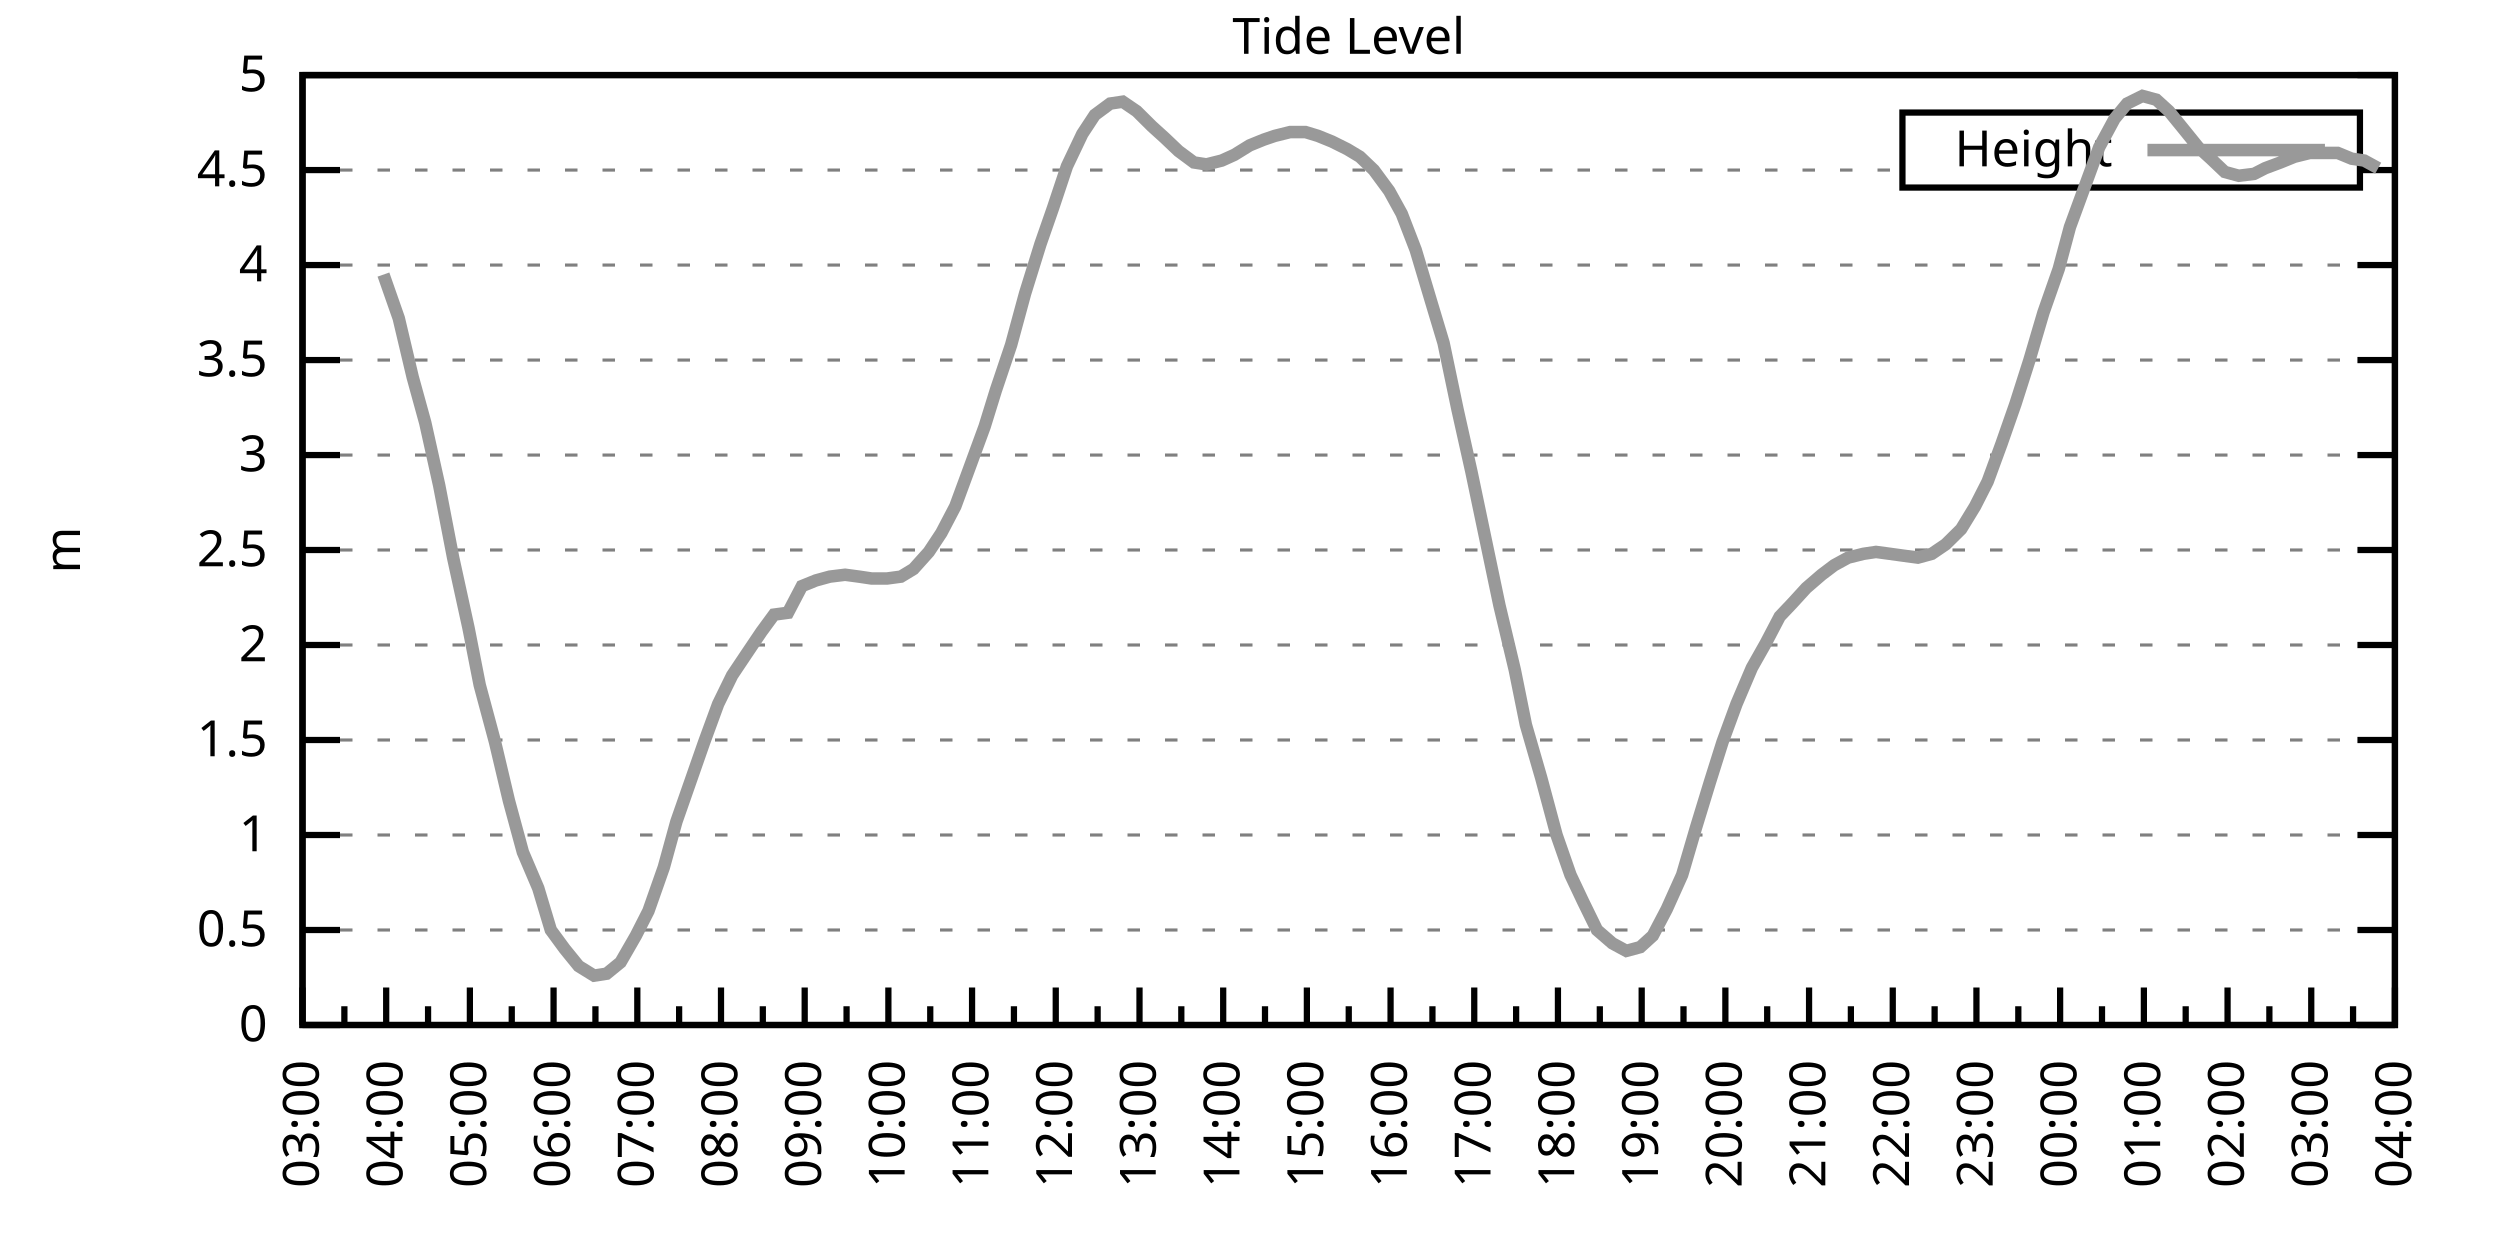
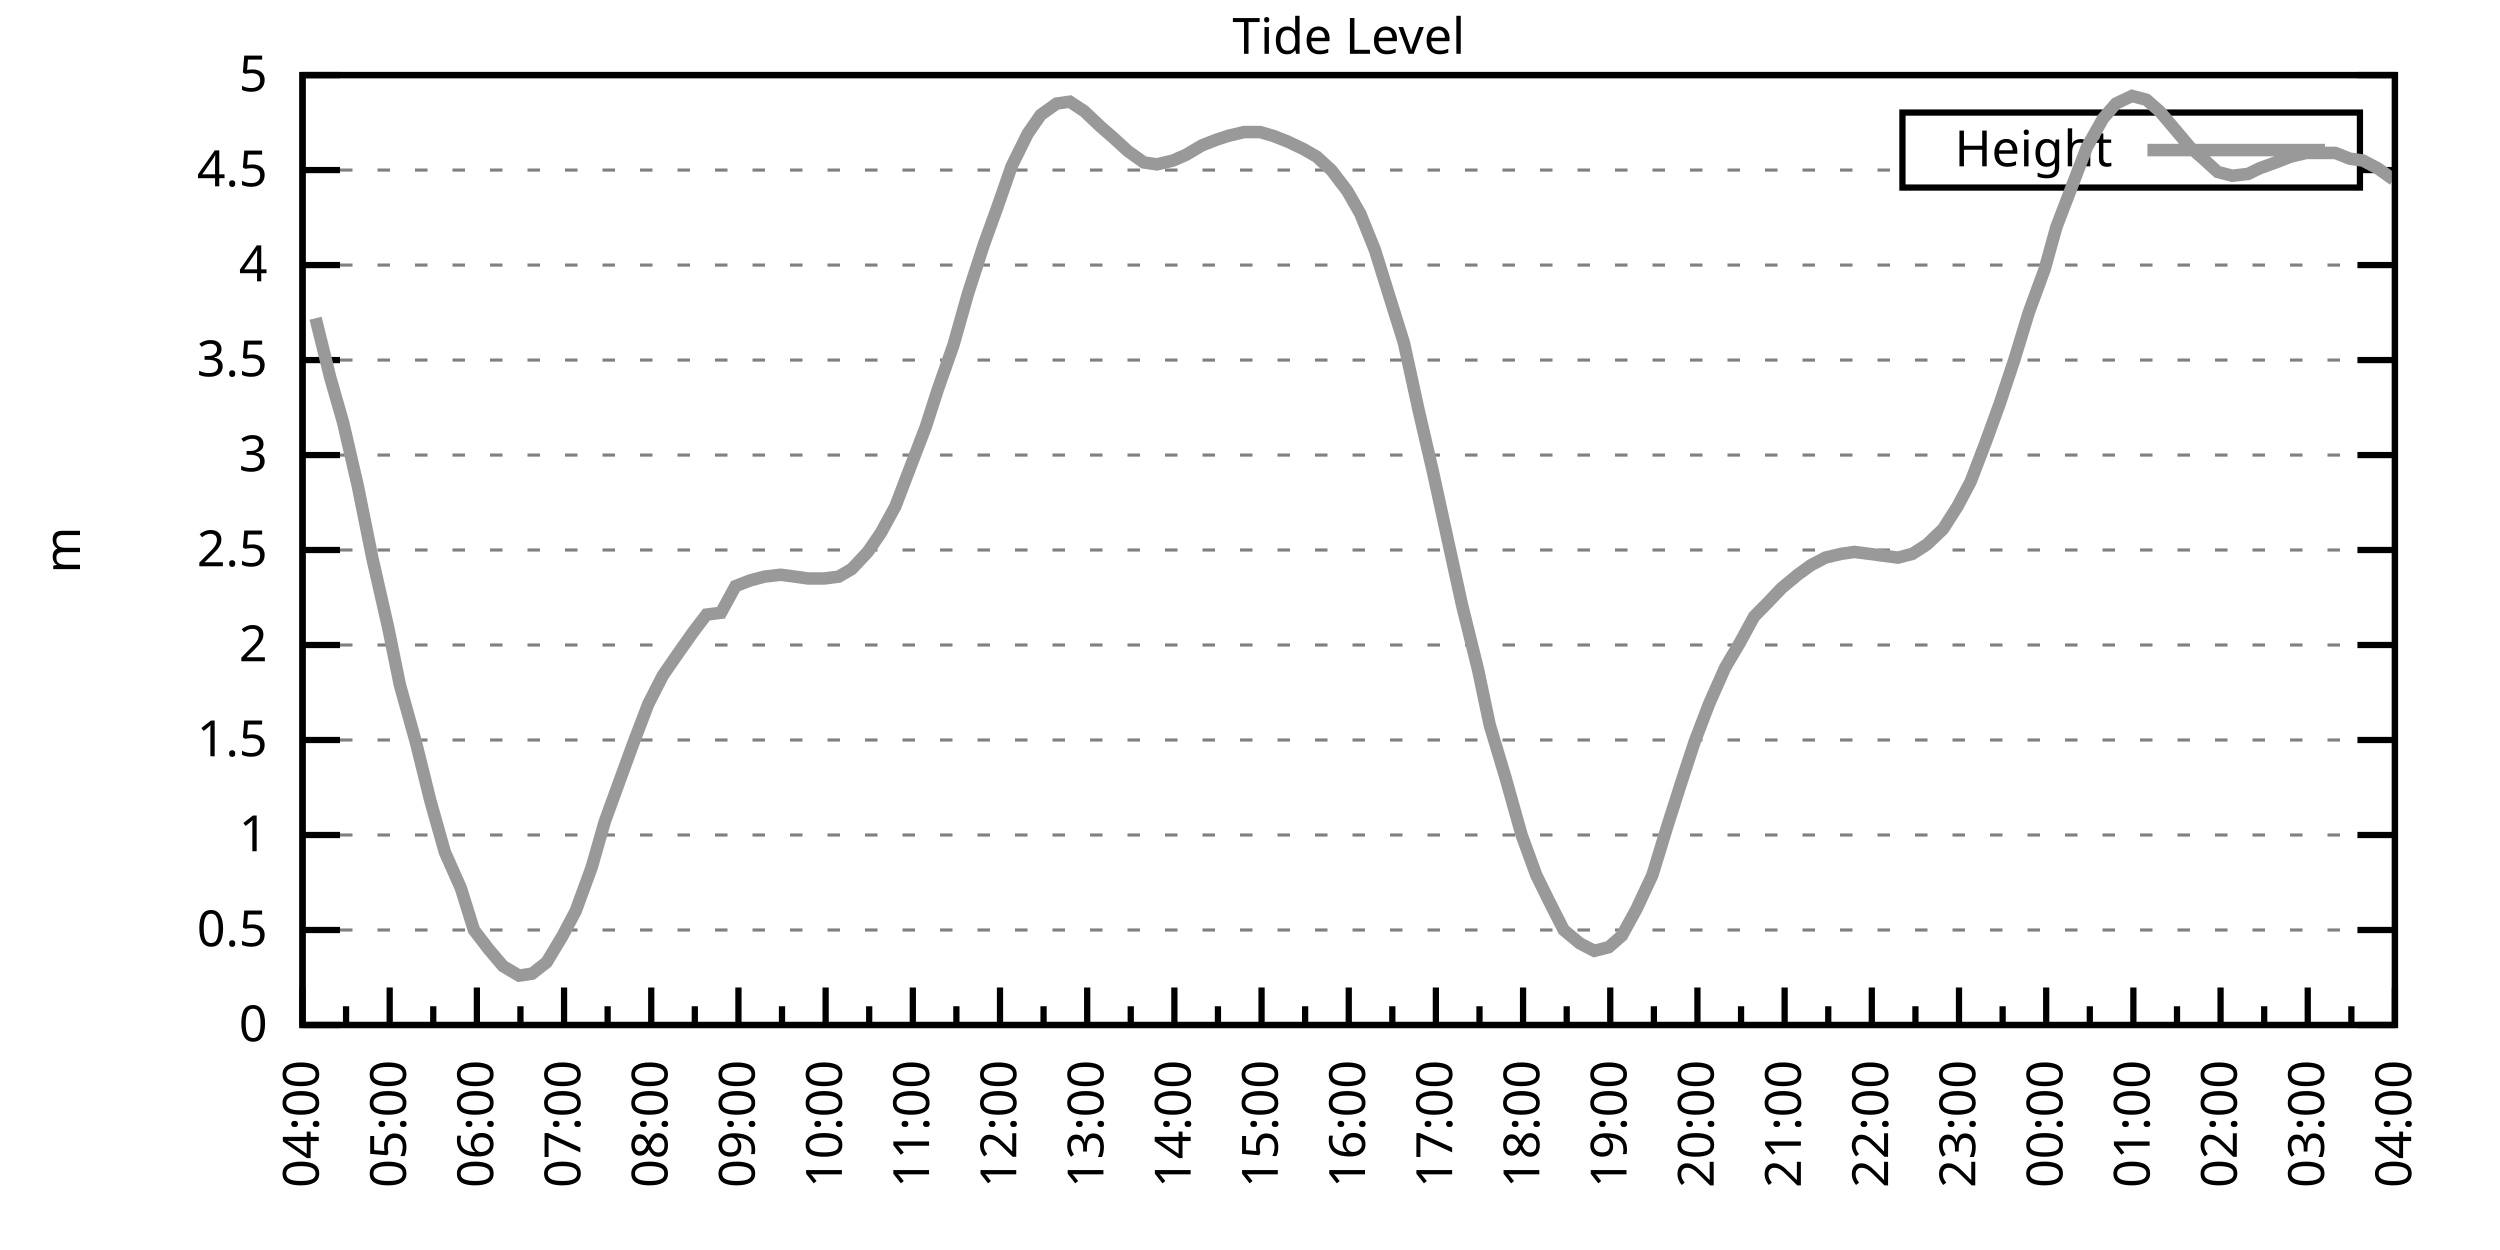
<svg xmlns="http://www.w3.org/2000/svg" xmlns:xlink="http://www.w3.org/1999/xlink" width="400" height="200" viewBox="0 0 400 200">
  <g id="gnuplot_canvas">
    <rect x="0" y="0" width="400" height="200" fill="none" />
    <defs>
      <circle id="gpDot" r="0.5" stroke-width="0.5" stroke="currentColor" />
      <path id="gpPt0" stroke-width="0.333" stroke="currentColor" d="M-1,0 h2 M0,-1 v2" />
      <path id="gpPt1" stroke-width="0.333" stroke="currentColor" d="M-1,-1 L1,1 M1,-1 L-1,1" />
      <path id="gpPt2" stroke-width="0.333" stroke="currentColor" d="M-1,0 L1,0 M0,-1 L0,1 M-1,-1 L1,1 M-1,1 L1,-1" />
      <rect id="gpPt3" stroke-width="0.333" stroke="currentColor" x="-1" y="-1" width="2" height="2" />
      <rect id="gpPt4" stroke-width="0.333" stroke="currentColor" fill="currentColor" x="-1" y="-1" width="2" height="2" />
      <circle id="gpPt5" stroke-width="0.333" stroke="currentColor" cx="0" cy="0" r="1" />
      <use xlink:href="#gpPt5" id="gpPt6" fill="currentColor" stroke="none" />
      <path id="gpPt7" stroke-width="0.333" stroke="currentColor" d="M0,-1.33 L-1.33,0.67 L1.33,0.67 z" />
      <use xlink:href="#gpPt7" id="gpPt8" fill="currentColor" stroke="none" />
      <use xlink:href="#gpPt7" id="gpPt9" stroke="currentColor" transform="rotate(180)" />
      <use xlink:href="#gpPt9" id="gpPt10" fill="currentColor" stroke="none" />
      <use xlink:href="#gpPt3" id="gpPt11" stroke="currentColor" transform="rotate(45)" />
      <use xlink:href="#gpPt11" id="gpPt12" fill="currentColor" stroke="none" />
      <path id="gpPt13" stroke-width="0.333" stroke="currentColor" d="M0,1.330 L1.265,0.411 L0.782,-1.067 L-0.782,-1.076 L-1.265,0.411 z" />
      <use xlink:href="#gpPt13" id="gpPt14" fill="currentColor" stroke="none" />
      <filter id="textbox" filterUnits="objectBoundingBox" x="0" y="0" height="1" width="1">
        <feFlood flood-color="white" flood-opacity="1" result="bgnd" />
        <feComposite in="SourceGraphic" in2="bgnd" operator="atop" />
      </filter>
      <filter id="greybox" filterUnits="objectBoundingBox" x="0" y="0" height="1" width="1">
        <feFlood flood-color="lightgrey" flood-opacity="1" result="grey" />
        <feComposite in="SourceGraphic" in2="grey" operator="atop" />
      </filter>
    </defs>
    <g fill="none" color="white" stroke="currentColor" stroke-width="1.00" stroke-linecap="butt" stroke-linejoin="miter">
</g>
    <g fill="none" color="black" stroke="currentColor" stroke-width="1.00" stroke-linecap="butt" stroke-linejoin="miter">
      <g stroke="none" shape-rendering="crispEdges">
        <polygon fill="rgb(255, 255, 255)" points="48.40,164.00 383.18,164.00 383.18,12.02 48.40,12.02 " />
      </g>
    </g>
    <g fill="none" color="black" stroke="currentColor" stroke-width="1.00" stroke-linecap="butt" stroke-linejoin="miter">
</g>
    <g fill="none" color="black" stroke="black" stroke-width="0.50" stroke-linecap="butt" stroke-linejoin="miter">
</g>
    <g fill="none" color="gray" stroke="currentColor" stroke-width="0.50" stroke-linecap="butt" stroke-linejoin="miter">
      <path stroke="gray" stroke-dasharray="2,4" class="gridline" d="M48.40,164.00 L383.19,164.00  " />
    </g>
    <g fill="none" color="gray" stroke="gray" stroke-width="1.00" stroke-linecap="butt" stroke-linejoin="miter">
</g>
    <g fill="none" color="black" stroke="currentColor" stroke-width="1.00" stroke-linecap="butt" stroke-linejoin="miter">
      <path stroke="black" d="M48.40,164.00 L54.40,164.00 M383.19,164.00 L377.19,164.00  " />
      <g transform="translate(42.80,166.60)" stroke="none" fill="black" font-family="Sans" font-size="8.00" text-anchor="end">
        <text>
          <tspan font-family="Sans"> 0</tspan>
        </text>
      </g>
    </g>
    <g fill="none" color="black" stroke="currentColor" stroke-width="1.00" stroke-linecap="butt" stroke-linejoin="miter">
</g>
    <g fill="none" color="black" stroke="black" stroke-width="0.50" stroke-linecap="butt" stroke-linejoin="miter">
</g>
    <g fill="none" color="gray" stroke="currentColor" stroke-width="0.50" stroke-linecap="butt" stroke-linejoin="miter">
      <path stroke="gray" stroke-dasharray="2,4" class="gridline" d="M48.40,148.80 L383.19,148.80  " />
    </g>
    <g fill="none" color="gray" stroke="gray" stroke-width="1.00" stroke-linecap="butt" stroke-linejoin="miter">
</g>
    <g fill="none" color="black" stroke="currentColor" stroke-width="1.00" stroke-linecap="butt" stroke-linejoin="miter">
      <path stroke="black" d="M48.40,148.80 L54.40,148.80 M383.19,148.80 L377.19,148.80  " />
      <g transform="translate(42.80,151.40)" stroke="none" fill="black" font-family="Sans" font-size="8.00" text-anchor="end">
        <text>
          <tspan font-family="Sans"> 0.5</tspan>
        </text>
      </g>
    </g>
    <g fill="none" color="black" stroke="currentColor" stroke-width="1.00" stroke-linecap="butt" stroke-linejoin="miter">
</g>
    <g fill="none" color="black" stroke="black" stroke-width="0.50" stroke-linecap="butt" stroke-linejoin="miter">
</g>
    <g fill="none" color="gray" stroke="currentColor" stroke-width="0.50" stroke-linecap="butt" stroke-linejoin="miter">
      <path stroke="gray" stroke-dasharray="2,4" class="gridline" d="M48.40,133.60 L383.19,133.60  " />
    </g>
    <g fill="none" color="gray" stroke="gray" stroke-width="1.00" stroke-linecap="butt" stroke-linejoin="miter">
</g>
    <g fill="none" color="black" stroke="currentColor" stroke-width="1.00" stroke-linecap="butt" stroke-linejoin="miter">
      <path stroke="black" d="M48.40,133.60 L54.40,133.60 M383.19,133.60 L377.19,133.60  " />
      <g transform="translate(42.80,136.20)" stroke="none" fill="black" font-family="Sans" font-size="8.00" text-anchor="end">
        <text>
          <tspan font-family="Sans"> 1</tspan>
        </text>
      </g>
    </g>
    <g fill="none" color="black" stroke="currentColor" stroke-width="1.00" stroke-linecap="butt" stroke-linejoin="miter">
</g>
    <g fill="none" color="black" stroke="black" stroke-width="0.50" stroke-linecap="butt" stroke-linejoin="miter">
</g>
    <g fill="none" color="gray" stroke="currentColor" stroke-width="0.50" stroke-linecap="butt" stroke-linejoin="miter">
      <path stroke="gray" stroke-dasharray="2,4" class="gridline" d="M48.40,118.40 L383.19,118.40  " />
    </g>
    <g fill="none" color="gray" stroke="gray" stroke-width="1.00" stroke-linecap="butt" stroke-linejoin="miter">
</g>
    <g fill="none" color="black" stroke="currentColor" stroke-width="1.00" stroke-linecap="butt" stroke-linejoin="miter">
      <path stroke="black" d="M48.40,118.40 L54.40,118.40 M383.19,118.40 L377.19,118.40  " />
      <g transform="translate(42.80,121.00)" stroke="none" fill="black" font-family="Sans" font-size="8.00" text-anchor="end">
        <text>
          <tspan font-family="Sans"> 1.5</tspan>
        </text>
      </g>
    </g>
    <g fill="none" color="black" stroke="currentColor" stroke-width="1.00" stroke-linecap="butt" stroke-linejoin="miter">
</g>
    <g fill="none" color="black" stroke="black" stroke-width="0.50" stroke-linecap="butt" stroke-linejoin="miter">
</g>
    <g fill="none" color="gray" stroke="currentColor" stroke-width="0.50" stroke-linecap="butt" stroke-linejoin="miter">
      <path stroke="gray" stroke-dasharray="2,4" class="gridline" d="M48.40,103.20 L383.19,103.20  " />
    </g>
    <g fill="none" color="gray" stroke="gray" stroke-width="1.00" stroke-linecap="butt" stroke-linejoin="miter">
</g>
    <g fill="none" color="black" stroke="currentColor" stroke-width="1.00" stroke-linecap="butt" stroke-linejoin="miter">
      <path stroke="black" d="M48.40,103.20 L54.40,103.20 M383.19,103.20 L377.19,103.20  " />
      <g transform="translate(42.80,105.80)" stroke="none" fill="black" font-family="Sans" font-size="8.00" text-anchor="end">
        <text>
          <tspan font-family="Sans"> 2</tspan>
        </text>
      </g>
    </g>
    <g fill="none" color="black" stroke="currentColor" stroke-width="1.00" stroke-linecap="butt" stroke-linejoin="miter">
</g>
    <g fill="none" color="black" stroke="black" stroke-width="0.50" stroke-linecap="butt" stroke-linejoin="miter">
</g>
    <g fill="none" color="gray" stroke="currentColor" stroke-width="0.50" stroke-linecap="butt" stroke-linejoin="miter">
      <path stroke="gray" stroke-dasharray="2,4" class="gridline" d="M48.40,88.00 L383.19,88.00  " />
    </g>
    <g fill="none" color="gray" stroke="gray" stroke-width="1.00" stroke-linecap="butt" stroke-linejoin="miter">
</g>
    <g fill="none" color="black" stroke="currentColor" stroke-width="1.00" stroke-linecap="butt" stroke-linejoin="miter">
      <path stroke="black" d="M48.40,88.00 L54.40,88.00 M383.19,88.00 L377.19,88.00  " />
      <g transform="translate(42.80,90.60)" stroke="none" fill="black" font-family="Sans" font-size="8.00" text-anchor="end">
        <text>
          <tspan font-family="Sans"> 2.5</tspan>
        </text>
      </g>
    </g>
    <g fill="none" color="black" stroke="currentColor" stroke-width="1.00" stroke-linecap="butt" stroke-linejoin="miter">
</g>
    <g fill="none" color="black" stroke="black" stroke-width="0.50" stroke-linecap="butt" stroke-linejoin="miter">
</g>
    <g fill="none" color="gray" stroke="currentColor" stroke-width="0.50" stroke-linecap="butt" stroke-linejoin="miter">
      <path stroke="gray" stroke-dasharray="2,4" class="gridline" d="M48.40,72.81 L383.19,72.81  " />
    </g>
    <g fill="none" color="gray" stroke="gray" stroke-width="1.00" stroke-linecap="butt" stroke-linejoin="miter">
</g>
    <g fill="none" color="black" stroke="currentColor" stroke-width="1.00" stroke-linecap="butt" stroke-linejoin="miter">
      <path stroke="black" d="M48.40,72.81 L54.40,72.81 M383.19,72.81 L377.19,72.81  " />
      <g transform="translate(42.80,75.41)" stroke="none" fill="black" font-family="Sans" font-size="8.00" text-anchor="end">
        <text>
          <tspan font-family="Sans"> 3</tspan>
        </text>
      </g>
    </g>
    <g fill="none" color="black" stroke="currentColor" stroke-width="1.00" stroke-linecap="butt" stroke-linejoin="miter">
</g>
    <g fill="none" color="black" stroke="black" stroke-width="0.50" stroke-linecap="butt" stroke-linejoin="miter">
</g>
    <g fill="none" color="gray" stroke="currentColor" stroke-width="0.50" stroke-linecap="butt" stroke-linejoin="miter">
      <path stroke="gray" stroke-dasharray="2,4" class="gridline" d="M48.40,57.61 L383.19,57.61  " />
    </g>
    <g fill="none" color="gray" stroke="gray" stroke-width="1.00" stroke-linecap="butt" stroke-linejoin="miter">
</g>
    <g fill="none" color="black" stroke="currentColor" stroke-width="1.00" stroke-linecap="butt" stroke-linejoin="miter">
      <path stroke="black" d="M48.40,57.61 L54.40,57.61 M383.19,57.61 L377.19,57.61  " />
      <g transform="translate(42.80,60.21)" stroke="none" fill="black" font-family="Sans" font-size="8.00" text-anchor="end">
        <text>
          <tspan font-family="Sans"> 3.5</tspan>
        </text>
      </g>
    </g>
    <g fill="none" color="black" stroke="currentColor" stroke-width="1.00" stroke-linecap="butt" stroke-linejoin="miter">
</g>
    <g fill="none" color="black" stroke="black" stroke-width="0.50" stroke-linecap="butt" stroke-linejoin="miter">
</g>
    <g fill="none" color="gray" stroke="currentColor" stroke-width="0.50" stroke-linecap="butt" stroke-linejoin="miter">
      <path stroke="gray" stroke-dasharray="2,4" class="gridline" d="M48.40,42.41 L383.19,42.41  " />
    </g>
    <g fill="none" color="gray" stroke="gray" stroke-width="1.00" stroke-linecap="butt" stroke-linejoin="miter">
</g>
    <g fill="none" color="black" stroke="currentColor" stroke-width="1.00" stroke-linecap="butt" stroke-linejoin="miter">
      <path stroke="black" d="M48.40,42.41 L54.40,42.41 M383.19,42.41 L377.19,42.41  " />
      <g transform="translate(42.80,45.01)" stroke="none" fill="black" font-family="Sans" font-size="8.00" text-anchor="end">
        <text>
          <tspan font-family="Sans"> 4</tspan>
        </text>
      </g>
    </g>
    <g fill="none" color="black" stroke="currentColor" stroke-width="1.00" stroke-linecap="butt" stroke-linejoin="miter">
</g>
    <g fill="none" color="black" stroke="black" stroke-width="0.50" stroke-linecap="butt" stroke-linejoin="miter">
</g>
    <g fill="none" color="gray" stroke="currentColor" stroke-width="0.50" stroke-linecap="butt" stroke-linejoin="miter">
      <path stroke="gray" stroke-dasharray="2,4" class="gridline" d="M48.40,27.21 L304.39,27.21 M377.59,27.21 L383.19,27.21  " />
    </g>
    <g fill="none" color="gray" stroke="gray" stroke-width="1.00" stroke-linecap="butt" stroke-linejoin="miter">
</g>
    <g fill="none" color="black" stroke="currentColor" stroke-width="1.00" stroke-linecap="butt" stroke-linejoin="miter">
      <path stroke="black" d="M48.40,27.21 L54.40,27.21 M383.19,27.21 L377.19,27.21  " />
      <g transform="translate(42.80,29.81)" stroke="none" fill="black" font-family="Sans" font-size="8.00" text-anchor="end">
        <text>
          <tspan font-family="Sans"> 4.5</tspan>
        </text>
      </g>
    </g>
    <g fill="none" color="black" stroke="currentColor" stroke-width="1.00" stroke-linecap="butt" stroke-linejoin="miter">
</g>
    <g fill="none" color="black" stroke="black" stroke-width="0.50" stroke-linecap="butt" stroke-linejoin="miter">
</g>
    <g fill="none" color="gray" stroke="currentColor" stroke-width="0.50" stroke-linecap="butt" stroke-linejoin="miter">
      <path stroke="gray" stroke-dasharray="2,4" class="gridline" d="M48.40,12.01 L383.19,12.01  " />
    </g>
    <g fill="none" color="gray" stroke="gray" stroke-width="1.00" stroke-linecap="butt" stroke-linejoin="miter">
</g>
    <g fill="none" color="black" stroke="currentColor" stroke-width="1.00" stroke-linecap="butt" stroke-linejoin="miter">
      <path stroke="black" d="M48.40,12.01 L54.40,12.01 M383.19,12.01 L377.19,12.01  " />
      <g transform="translate(42.80,14.61)" stroke="none" fill="black" font-family="Sans" font-size="8.00" text-anchor="end">
        <text>
          <tspan font-family="Sans"> 5</tspan>
        </text>
      </g>
    </g>
    <g fill="none" color="black" stroke="currentColor" stroke-width="1.00" stroke-linecap="butt" stroke-linejoin="miter">
      <path stroke="black" d="M48.40,164.00 L48.40,158.00  " />
      <g transform="translate(51.00,169.60) rotate(270)" stroke="none" fill="black" font-family="Sans" font-size="8.00" text-anchor="end">
        <text>
+           <tspan font-family="Sans">04:00</tspan>
+         </text>
+       </g>
+     </g>
+     <g fill="none" color="black" stroke="currentColor" stroke-width="1.00" stroke-linecap="butt" stroke-linejoin="miter">
+       <path stroke="black" d="M55.37,164.00 L55.37,161.00 M62.35,164.00 L62.35,158.00  " />
+       <g transform="translate(64.95,169.60) rotate(270)" stroke="none" fill="black" font-family="Sans" font-size="8.00" text-anchor="end">
+         <text>
+           <tspan font-family="Sans">05:00</tspan>
+         </text>
+       </g>
+     </g>
+     <g fill="none" color="black" stroke="currentColor" stroke-width="1.00" stroke-linecap="butt" stroke-linejoin="miter">
+       <path stroke="black" d="M69.32,164.00 L69.32,161.00 M76.30,164.00 L76.30,158.00  " />
+       <g transform="translate(78.90,169.60) rotate(270)" stroke="none" fill="black" font-family="Sans" font-size="8.00" text-anchor="end">
+         <text>
+           <tspan font-family="Sans">06:00</tspan>
+         </text>
+       </g>
+     </g>
+     <g fill="none" color="black" stroke="currentColor" stroke-width="1.00" stroke-linecap="butt" stroke-linejoin="miter">
+       <path stroke="black" d="M83.27,164.00 L83.27,161.00 M90.25,164.00 L90.25,158.00  " />
+       <g transform="translate(92.85,169.60) rotate(270)" stroke="none" fill="black" font-family="Sans" font-size="8.00" text-anchor="end">
+         <text>
+           <tspan font-family="Sans">07:00</tspan>
+         </text>
+       </g>
+     </g>
+     <g fill="none" color="black" stroke="currentColor" stroke-width="1.00" stroke-linecap="butt" stroke-linejoin="miter">
+       <path stroke="black" d="M97.22,164.00 L97.22,161.00 M104.20,164.00 L104.20,158.00  " />
+       <g transform="translate(106.80,169.60) rotate(270)" stroke="none" fill="black" font-family="Sans" font-size="8.00" text-anchor="end">
+         <text>
+           <tspan font-family="Sans">08:00</tspan>
+         </text>
+       </g>
+     </g>
+     <g fill="none" color="black" stroke="currentColor" stroke-width="1.00" stroke-linecap="butt" stroke-linejoin="miter">
+       <path stroke="black" d="M111.17,164.00 L111.17,161.00 M118.15,164.00 L118.15,158.00  " />
+       <g transform="translate(120.75,169.60) rotate(270)" stroke="none" fill="black" font-family="Sans" font-size="8.00" text-anchor="end">
+         <text>
+           <tspan font-family="Sans">09:00</tspan>
+         </text>
+       </g>
+     </g>
+     <g fill="none" color="black" stroke="currentColor" stroke-width="1.00" stroke-linecap="butt" stroke-linejoin="miter">
+       <path stroke="black" d="M125.12,164.00 L125.12,161.00 M132.10,164.00 L132.10,158.00  " />
+       <g transform="translate(134.70,169.60) rotate(270)" stroke="none" fill="black" font-family="Sans" font-size="8.00" text-anchor="end">
+         <text>
+           <tspan font-family="Sans">10:00</tspan>
+         </text>
+       </g>
+     </g>
+     <g fill="none" color="black" stroke="currentColor" stroke-width="1.00" stroke-linecap="butt" stroke-linejoin="miter">
+       <path stroke="black" d="M139.07,164.00 L139.07,161.00 M146.05,164.00 L146.05,158.00  " />
+       <g transform="translate(148.65,169.60) rotate(270)" stroke="none" fill="black" font-family="Sans" font-size="8.00" text-anchor="end">
+         <text>
+           <tspan font-family="Sans">11:00</tspan>
+         </text>
+       </g>
+     </g>
+     <g fill="none" color="black" stroke="currentColor" stroke-width="1.00" stroke-linecap="butt" stroke-linejoin="miter">
+       <path stroke="black" d="M153.02,164.00 L153.02,161.00 M160.00,164.00 L160.00,158.00  " />
+       <g transform="translate(162.60,169.60) rotate(270)" stroke="none" fill="black" font-family="Sans" font-size="8.00" text-anchor="end">
+         <text>
+           <tspan font-family="Sans">12:00</tspan>
+         </text>
+       </g>
+     </g>
+     <g fill="none" color="black" stroke="currentColor" stroke-width="1.00" stroke-linecap="butt" stroke-linejoin="miter">
+       <path stroke="black" d="M166.97,164.00 L166.97,161.00 M173.95,164.00 L173.95,158.00  " />
+       <g transform="translate(176.55,169.60) rotate(270)" stroke="none" fill="black" font-family="Sans" font-size="8.00" text-anchor="end">
+         <text>
+           <tspan font-family="Sans">13:00</tspan>
+         </text>
+       </g>
+     </g>
+     <g fill="none" color="black" stroke="currentColor" stroke-width="1.00" stroke-linecap="butt" stroke-linejoin="miter">
+       <path stroke="black" d="M180.92,164.00 L180.92,161.00 M187.90,164.00 L187.90,158.00  " />
+       <g transform="translate(190.50,169.60) rotate(270)" stroke="none" fill="black" font-family="Sans" font-size="8.00" text-anchor="end">
+         <text>
+           <tspan font-family="Sans">14:00</tspan>
+         </text>
+       </g>
+     </g>
+     <g fill="none" color="black" stroke="currentColor" stroke-width="1.00" stroke-linecap="butt" stroke-linejoin="miter">
+       <path stroke="black" d="M194.87,164.00 L194.87,161.00 M201.85,164.00 L201.85,158.00  " />
+       <g transform="translate(204.45,169.60) rotate(270)" stroke="none" fill="black" font-family="Sans" font-size="8.00" text-anchor="end">
+         <text>
+           <tspan font-family="Sans">15:00</tspan>
+         </text>
+       </g>
+     </g>
+     <g fill="none" color="black" stroke="currentColor" stroke-width="1.00" stroke-linecap="butt" stroke-linejoin="miter">
+       <path stroke="black" d="M208.82,164.00 L208.82,161.00 M215.80,164.00 L215.80,158.00  " />
+       <g transform="translate(218.40,169.60) rotate(270)" stroke="none" fill="black" font-family="Sans" font-size="8.00" text-anchor="end">
+         <text>
+           <tspan font-family="Sans">16:00</tspan>
+         </text>
+       </g>
+     </g>
+     <g fill="none" color="black" stroke="currentColor" stroke-width="1.00" stroke-linecap="butt" stroke-linejoin="miter">
+       <path stroke="black" d="M222.77,164.00 L222.77,161.00 M229.74,164.00 L229.74,158.00  " />
+       <g transform="translate(232.34,169.60) rotate(270)" stroke="none" fill="black" font-family="Sans" font-size="8.00" text-anchor="end">
+         <text>
+           <tspan font-family="Sans">17:00</tspan>
+         </text>
+       </g>
+     </g>
+     <g fill="none" color="black" stroke="currentColor" stroke-width="1.00" stroke-linecap="butt" stroke-linejoin="miter">
+       <path stroke="black" d="M236.72,164.00 L236.72,161.00 M243.69,164.00 L243.69,158.00  " />
+       <g transform="translate(246.29,169.60) rotate(270)" stroke="none" fill="black" font-family="Sans" font-size="8.00" text-anchor="end">
+         <text>
+           <tspan font-family="Sans">18:00</tspan>
+         </text>
+       </g>
+     </g>
+     <g fill="none" color="black" stroke="currentColor" stroke-width="1.00" stroke-linecap="butt" stroke-linejoin="miter">
+       <path stroke="black" d="M250.67,164.00 L250.67,161.00 M257.64,164.00 L257.64,158.00  " />
+       <g transform="translate(260.24,169.60) rotate(270)" stroke="none" fill="black" font-family="Sans" font-size="8.00" text-anchor="end">
+         <text>
+           <tspan font-family="Sans">19:00</tspan>
+         </text>
+       </g>
+     </g>
+     <g fill="none" color="black" stroke="currentColor" stroke-width="1.00" stroke-linecap="butt" stroke-linejoin="miter">
+       <path stroke="black" d="M264.62,164.00 L264.62,161.00 M271.59,164.00 L271.59,158.00  " />
+       <g transform="translate(274.19,169.60) rotate(270)" stroke="none" fill="black" font-family="Sans" font-size="8.00" text-anchor="end">
+         <text>
+           <tspan font-family="Sans">20:00</tspan>
+         </text>
+       </g>
+     </g>
+     <g fill="none" color="black" stroke="currentColor" stroke-width="1.00" stroke-linecap="butt" stroke-linejoin="miter">
+       <path stroke="black" d="M278.57,164.00 L278.57,161.00 M285.54,164.00 L285.54,158.00  " />
+       <g transform="translate(288.14,169.60) rotate(270)" stroke="none" fill="black" font-family="Sans" font-size="8.00" text-anchor="end">
+         <text>
+           <tspan font-family="Sans">21:00</tspan>
+         </text>
+       </g>
+     </g>
+     <g fill="none" color="black" stroke="currentColor" stroke-width="1.00" stroke-linecap="butt" stroke-linejoin="miter">
+       <path stroke="black" d="M292.52,164.00 L292.52,161.00 M299.49,164.00 L299.49,158.00  " />
+       <g transform="translate(302.09,169.60) rotate(270)" stroke="none" fill="black" font-family="Sans" font-size="8.00" text-anchor="end">
+         <text>
+           <tspan font-family="Sans">22:00</tspan>
+         </text>
+       </g>
+     </g>
+     <g fill="none" color="black" stroke="currentColor" stroke-width="1.00" stroke-linecap="butt" stroke-linejoin="miter">
+       <path stroke="black" d="M306.47,164.00 L306.47,161.00 M313.44,164.00 L313.44,158.00  " />
+       <g transform="translate(316.04,169.60) rotate(270)" stroke="none" fill="black" font-family="Sans" font-size="8.00" text-anchor="end">
+         <text>
+           <tspan font-family="Sans">23:00</tspan>
+         </text>
+       </g>
+     </g>
+     <g fill="none" color="black" stroke="currentColor" stroke-width="1.00" stroke-linecap="butt" stroke-linejoin="miter">
+       <path stroke="black" d="M320.42,164.00 L320.42,161.00 M327.39,164.00 L327.39,158.00  " />
+       <g transform="translate(329.99,169.60) rotate(270)" stroke="none" fill="black" font-family="Sans" font-size="8.00" text-anchor="end">
+         <text>
+           <tspan font-family="Sans">00:00</tspan>
+         </text>
+       </g>
+     </g>
+     <g fill="none" color="black" stroke="currentColor" stroke-width="1.00" stroke-linecap="butt" stroke-linejoin="miter">
+       <path stroke="black" d="M334.37,164.00 L334.37,161.00 M341.34,164.00 L341.34,158.00  " />
+       <g transform="translate(343.94,169.60) rotate(270)" stroke="none" fill="black" font-family="Sans" font-size="8.00" text-anchor="end">
+         <text>
+           <tspan font-family="Sans">01:00</tspan>
+         </text>
+       </g>
+     </g>
+     <g fill="none" color="black" stroke="currentColor" stroke-width="1.00" stroke-linecap="butt" stroke-linejoin="miter">
+       <path stroke="black" d="M348.32,164.00 L348.32,161.00 M355.29,164.00 L355.29,158.00  " />
+       <g transform="translate(357.89,169.60) rotate(270)" stroke="none" fill="black" font-family="Sans" font-size="8.00" text-anchor="end">
+         <text>
+           <tspan font-family="Sans">02:00</tspan>
+         </text>
+       </g>
+     </g>
+     <g fill="none" color="black" stroke="currentColor" stroke-width="1.00" stroke-linecap="butt" stroke-linejoin="miter">
+       <path stroke="black" d="M362.27,164.00 L362.27,161.00 M369.24,164.00 L369.24,158.00  " />
+       <g transform="translate(371.84,169.60) rotate(270)" stroke="none" fill="black" font-family="Sans" font-size="8.00" text-anchor="end">
+         <text>
          <tspan font-family="Sans">03:00</tspan>
        </text>
      </g>
    </g>
    <g fill="none" color="black" stroke="currentColor" stroke-width="1.00" stroke-linecap="butt" stroke-linejoin="miter">
-       <path stroke="black" d="M55.10,164.00 L55.10,161.00 M61.79,164.00 L61.79,158.00  " />
-       <g transform="translate(64.39,169.60) rotate(270)" stroke="none" fill="black" font-family="Sans" font-size="8.00" text-anchor="end">
-         <text>
-           <tspan font-family="Sans">04:00</tspan>
-         </text>
-       </g>
-     </g>
-     <g fill="none" color="black" stroke="currentColor" stroke-width="1.00" stroke-linecap="butt" stroke-linejoin="miter">
-       <path stroke="black" d="M68.49,164.00 L68.49,161.00 M75.18,164.00 L75.18,158.00  " />
-       <g transform="translate(77.78,169.60) rotate(270)" stroke="none" fill="black" font-family="Sans" font-size="8.00" text-anchor="end">
-         <text>
-           <tspan font-family="Sans">05:00</tspan>
-         </text>
-       </g>
-     </g>
-     <g fill="none" color="black" stroke="currentColor" stroke-width="1.00" stroke-linecap="butt" stroke-linejoin="miter">
-       <path stroke="black" d="M81.88,164.00 L81.88,161.00 M88.57,164.00 L88.57,158.00  " />
-       <g transform="translate(91.17,169.60) rotate(270)" stroke="none" fill="black" font-family="Sans" font-size="8.00" text-anchor="end">
-         <text>
-           <tspan font-family="Sans">06:00</tspan>
-         </text>
-       </g>
-     </g>
-     <g fill="none" color="black" stroke="currentColor" stroke-width="1.00" stroke-linecap="butt" stroke-linejoin="miter">
-       <path stroke="black" d="M95.27,164.00 L95.27,161.00 M101.97,164.00 L101.97,158.00  " />
-       <g transform="translate(104.57,169.60) rotate(270)" stroke="none" fill="black" font-family="Sans" font-size="8.00" text-anchor="end">
-         <text>
-           <tspan font-family="Sans">07:00</tspan>
-         </text>
-       </g>
-     </g>
-     <g fill="none" color="black" stroke="currentColor" stroke-width="1.00" stroke-linecap="butt" stroke-linejoin="miter">
-       <path stroke="black" d="M108.66,164.00 L108.66,161.00 M115.36,164.00 L115.36,158.00  " />
-       <g transform="translate(117.96,169.60) rotate(270)" stroke="none" fill="black" font-family="Sans" font-size="8.00" text-anchor="end">
-         <text>
-           <tspan font-family="Sans">08:00</tspan>
-         </text>
-       </g>
-     </g>
-     <g fill="none" color="black" stroke="currentColor" stroke-width="1.00" stroke-linecap="butt" stroke-linejoin="miter">
-       <path stroke="black" d="M122.05,164.00 L122.05,161.00 M128.75,164.00 L128.75,158.00  " />
-       <g transform="translate(131.35,169.60) rotate(270)" stroke="none" fill="black" font-family="Sans" font-size="8.00" text-anchor="end">
-         <text>
-           <tspan font-family="Sans">09:00</tspan>
-         </text>
-       </g>
-     </g>
-     <g fill="none" color="black" stroke="currentColor" stroke-width="1.00" stroke-linecap="butt" stroke-linejoin="miter">
-       <path stroke="black" d="M135.45,164.00 L135.45,161.00 M142.14,164.00 L142.14,158.00  " />
-       <g transform="translate(144.74,169.60) rotate(270)" stroke="none" fill="black" font-family="Sans" font-size="8.00" text-anchor="end">
-         <text>
-           <tspan font-family="Sans">10:00</tspan>
-         </text>
-       </g>
-     </g>
-     <g fill="none" color="black" stroke="currentColor" stroke-width="1.00" stroke-linecap="butt" stroke-linejoin="miter">
-       <path stroke="black" d="M148.84,164.00 L148.84,161.00 M155.53,164.00 L155.53,158.00  " />
-       <g transform="translate(158.13,169.60) rotate(270)" stroke="none" fill="black" font-family="Sans" font-size="8.00" text-anchor="end">
-         <text>
-           <tspan font-family="Sans">11:00</tspan>
-         </text>
-       </g>
-     </g>
-     <g fill="none" color="black" stroke="currentColor" stroke-width="1.00" stroke-linecap="butt" stroke-linejoin="miter">
-       <path stroke="black" d="M162.23,164.00 L162.23,161.00 M168.92,164.00 L168.92,158.00  " />
-       <g transform="translate(171.52,169.60) rotate(270)" stroke="none" fill="black" font-family="Sans" font-size="8.00" text-anchor="end">
-         <text>
-           <tspan font-family="Sans">12:00</tspan>
-         </text>
-       </g>
-     </g>
-     <g fill="none" color="black" stroke="currentColor" stroke-width="1.00" stroke-linecap="butt" stroke-linejoin="miter">
-       <path stroke="black" d="M175.62,164.00 L175.62,161.00 M182.32,164.00 L182.32,158.00  " />
-       <g transform="translate(184.92,169.60) rotate(270)" stroke="none" fill="black" font-family="Sans" font-size="8.00" text-anchor="end">
-         <text>
-           <tspan font-family="Sans">13:00</tspan>
-         </text>
-       </g>
-     </g>
-     <g fill="none" color="black" stroke="currentColor" stroke-width="1.00" stroke-linecap="butt" stroke-linejoin="miter">
-       <path stroke="black" d="M189.01,164.00 L189.01,161.00 M195.71,164.00 L195.71,158.00  " />
-       <g transform="translate(198.31,169.60) rotate(270)" stroke="none" fill="black" font-family="Sans" font-size="8.00" text-anchor="end">
-         <text>
-           <tspan font-family="Sans">14:00</tspan>
-         </text>
-       </g>
-     </g>
-     <g fill="none" color="black" stroke="currentColor" stroke-width="1.00" stroke-linecap="butt" stroke-linejoin="miter">
-       <path stroke="black" d="M202.40,164.00 L202.40,161.00 M209.10,164.00 L209.10,158.00  " />
-       <g transform="translate(211.70,169.60) rotate(270)" stroke="none" fill="black" font-family="Sans" font-size="8.00" text-anchor="end">
-         <text>
-           <tspan font-family="Sans">15:00</tspan>
-         </text>
-       </g>
-     </g>
-     <g fill="none" color="black" stroke="currentColor" stroke-width="1.00" stroke-linecap="butt" stroke-linejoin="miter">
-       <path stroke="black" d="M215.80,164.00 L215.80,161.00 M222.49,164.00 L222.49,158.00  " />
-       <g transform="translate(225.09,169.60) rotate(270)" stroke="none" fill="black" font-family="Sans" font-size="8.00" text-anchor="end">
-         <text>
-           <tspan font-family="Sans">16:00</tspan>
-         </text>
-       </g>
-     </g>
-     <g fill="none" color="black" stroke="currentColor" stroke-width="1.00" stroke-linecap="butt" stroke-linejoin="miter">
-       <path stroke="black" d="M229.19,164.00 L229.19,161.00 M235.88,164.00 L235.88,158.00  " />
-       <g transform="translate(238.48,169.60) rotate(270)" stroke="none" fill="black" font-family="Sans" font-size="8.00" text-anchor="end">
-         <text>
-           <tspan font-family="Sans">17:00</tspan>
-         </text>
-       </g>
-     </g>
-     <g fill="none" color="black" stroke="currentColor" stroke-width="1.00" stroke-linecap="butt" stroke-linejoin="miter">
-       <path stroke="black" d="M242.58,164.00 L242.58,161.00 M249.27,164.00 L249.27,158.00  " />
-       <g transform="translate(251.87,169.60) rotate(270)" stroke="none" fill="black" font-family="Sans" font-size="8.00" text-anchor="end">
-         <text>
-           <tspan font-family="Sans">18:00</tspan>
-         </text>
-       </g>
-     </g>
-     <g fill="none" color="black" stroke="currentColor" stroke-width="1.00" stroke-linecap="butt" stroke-linejoin="miter">
-       <path stroke="black" d="M255.97,164.00 L255.97,161.00 M262.67,164.00 L262.67,158.00  " />
-       <g transform="translate(265.27,169.60) rotate(270)" stroke="none" fill="black" font-family="Sans" font-size="8.00" text-anchor="end">
-         <text>
-           <tspan font-family="Sans">19:00</tspan>
-         </text>
-       </g>
-     </g>
-     <g fill="none" color="black" stroke="currentColor" stroke-width="1.00" stroke-linecap="butt" stroke-linejoin="miter">
-       <path stroke="black" d="M269.36,164.00 L269.36,161.00 M276.06,164.00 L276.06,158.00  " />
-       <g transform="translate(278.66,169.60) rotate(270)" stroke="none" fill="black" font-family="Sans" font-size="8.00" text-anchor="end">
-         <text>
-           <tspan font-family="Sans">20:00</tspan>
-         </text>
-       </g>
-     </g>
-     <g fill="none" color="black" stroke="currentColor" stroke-width="1.00" stroke-linecap="butt" stroke-linejoin="miter">
-       <path stroke="black" d="M282.75,164.00 L282.75,161.00 M289.45,164.00 L289.45,158.00  " />
-       <g transform="translate(292.05,169.60) rotate(270)" stroke="none" fill="black" font-family="Sans" font-size="8.00" text-anchor="end">
-         <text>
-           <tspan font-family="Sans">21:00</tspan>
-         </text>
-       </g>
-     </g>
-     <g fill="none" color="black" stroke="currentColor" stroke-width="1.00" stroke-linecap="butt" stroke-linejoin="miter">
-       <path stroke="black" d="M296.14,164.00 L296.14,161.00 M302.84,164.00 L302.84,158.00  " />
-       <g transform="translate(305.44,169.60) rotate(270)" stroke="none" fill="black" font-family="Sans" font-size="8.00" text-anchor="end">
-         <text>
-           <tspan font-family="Sans">22:00</tspan>
-         </text>
-       </g>
-     </g>
-     <g fill="none" color="black" stroke="currentColor" stroke-width="1.00" stroke-linecap="butt" stroke-linejoin="miter">
-       <path stroke="black" d="M309.54,164.00 L309.54,161.00 M316.23,164.00 L316.23,158.00  " />
-       <g transform="translate(318.83,169.60) rotate(270)" stroke="none" fill="black" font-family="Sans" font-size="8.00" text-anchor="end">
-         <text>
-           <tspan font-family="Sans">23:00</tspan>
-         </text>
-       </g>
-     </g>
-     <g fill="none" color="black" stroke="currentColor" stroke-width="1.00" stroke-linecap="butt" stroke-linejoin="miter">
-       <path stroke="black" d="M322.93,164.00 L322.93,161.00 M329.62,164.00 L329.62,158.00  " />
-       <g transform="translate(332.22,169.60) rotate(270)" stroke="none" fill="black" font-family="Sans" font-size="8.00" text-anchor="end">
-         <text>
-           <tspan font-family="Sans">00:00</tspan>
-         </text>
-       </g>
-     </g>
-     <g fill="none" color="black" stroke="currentColor" stroke-width="1.00" stroke-linecap="butt" stroke-linejoin="miter">
-       <path stroke="black" d="M336.32,164.00 L336.32,161.00 M343.02,164.00 L343.02,158.00  " />
-       <g transform="translate(345.62,169.60) rotate(270)" stroke="none" fill="black" font-family="Sans" font-size="8.00" text-anchor="end">
-         <text>
-           <tspan font-family="Sans">01:00</tspan>
-         </text>
-       </g>
-     </g>
-     <g fill="none" color="black" stroke="currentColor" stroke-width="1.00" stroke-linecap="butt" stroke-linejoin="miter">
-       <path stroke="black" d="M349.71,164.00 L349.71,161.00 M356.41,164.00 L356.41,158.00  " />
-       <g transform="translate(359.01,169.60) rotate(270)" stroke="none" fill="black" font-family="Sans" font-size="8.00" text-anchor="end">
-         <text>
-           <tspan font-family="Sans">02:00</tspan>
-         </text>
-       </g>
-     </g>
-     <g fill="none" color="black" stroke="currentColor" stroke-width="1.00" stroke-linecap="butt" stroke-linejoin="miter">
-       <path stroke="black" d="M363.10,164.00 L363.10,161.00 M369.80,164.00 L369.80,158.00  " />
-       <g transform="translate(372.40,169.60) rotate(270)" stroke="none" fill="black" font-family="Sans" font-size="8.00" text-anchor="end">
-         <text>
-           <tspan font-family="Sans">03:00</tspan>
-         </text>
-       </g>
-     </g>
-     <g fill="none" color="black" stroke="currentColor" stroke-width="1.00" stroke-linecap="butt" stroke-linejoin="miter">
-       <path stroke="black" d="M376.49,164.00 L376.49,161.00 M383.19,164.00 L383.19,158.00  " />
+       <path stroke="black" d="M376.22,164.00 L376.22,161.00 M383.19,164.00 L383.19,158.00  " />
      <g transform="translate(385.79,169.60) rotate(270)" stroke="none" fill="black" font-family="Sans" font-size="8.00" text-anchor="end">
        <text>
          <tspan font-family="Sans">04:00</tspan>
        </text>
      </g>
    </g>
    <g fill="none" color="black" stroke="currentColor" stroke-width="1.00" stroke-linecap="butt" stroke-linejoin="miter">
</g>
    <g fill="none" color="black" stroke="currentColor" stroke-width="1.00" stroke-linecap="butt" stroke-linejoin="miter">
      <path stroke="black" d="M48.40,12.01 L48.40,164.00 L383.19,164.00 L383.19,12.01 L48.40,12.01 Z  " />
    </g>
    <g fill="none" color="black" stroke="currentColor" stroke-width="1.00" stroke-linecap="butt" stroke-linejoin="miter">
      <g transform="translate(12.80,88.01) rotate(270)" stroke="none" fill="black" font-family="Sans" font-size="8.00" text-anchor="middle">
        <text>
          <tspan font-family="Sans">m</tspan>
        </text>
      </g>
    </g>
    <g fill="none" color="black" stroke="currentColor" stroke-width="1.00" stroke-linecap="butt" stroke-linejoin="miter">
</g>
    <g fill="none" color="black" stroke="currentColor" stroke-width="1.00" stroke-linecap="butt" stroke-linejoin="miter">
      <path stroke="black" d="M304.39,30.01 L304.39,18.01 L377.59,18.01 L377.59,30.01 L304.39,30.01 Z  " />
    </g>
    <g id="Tide_level_plot_1">
      <g fill="none" color="white" stroke="black" stroke-width="2.00" stroke-linecap="butt" stroke-linejoin="miter">
</g>
      <g fill="none" color="black" stroke="currentColor" stroke-width="2.00" stroke-linecap="butt" stroke-linejoin="miter">
        <g transform="translate(337.99,26.61)" stroke="none" fill="black" font-family="Sans" font-size="8.00" text-anchor="end">
          <text>
            <tspan font-family="Sans">Height</tspan>
          </text>
        </g>
      </g>
      <g fill="none" color="black" stroke="currentColor" stroke-width="2.00" stroke-linecap="butt" stroke-linejoin="miter">
-         <path stroke="rgb(153, 153, 153)" d="M343.59,24.01 L371.99,24.01 M61.35,43.93 L63.80,50.92 L66.03,60.34 L68.04,67.64 L70.27,77.67 L72.50,89.22   L74.96,100.47 L76.75,109.59 L79.20,118.71 L81.43,128.13 L83.66,136.34 L86.12,142.11 L88.13,148.80 L90.36,151.84   L92.59,154.58 L95.05,156.10 L97.06,155.79 L99.29,153.97 L101.74,149.71 L103.75,145.76 L106.21,138.77 L108.22,131.47   L110.45,125.09 L112.68,118.71 L114.91,112.63 L117.14,108.07 L119.38,104.72 L121.83,101.08 L123.84,98.34 L126.07,98.04   L128.30,93.78 L130.54,92.87 L132.77,92.26 L135.22,91.96 L137.45,92.26 L139.46,92.56 L141.92,92.56 L144.15,92.26   L146.16,91.04 L148.61,88.31 L150.62,85.27 L152.85,81.01 L155.09,74.93 L157.54,68.25 L159.33,62.47 L161.78,55.18   L164.01,46.97 L166.47,39.06 L168.48,33.29 L170.71,26.60 L173.17,21.43 L175.17,18.39 L177.63,16.57 L179.64,16.27   L181.87,17.79 L184.32,20.22 L186.33,22.04 L188.57,24.17 L191.02,25.99 L193.03,26.30 L195.48,25.69 L197.49,24.78   L199.95,23.26 L202.18,22.35 L203.97,21.74 L206.42,21.13 L208.88,21.13 L210.88,21.74 L213.12,22.65 L215.57,23.87   L217.58,25.08 L219.81,27.21 L222.27,30.55 L224.28,34.20 L226.51,39.98 L228.96,48.18 L230.97,54.87 L233.20,65.51   L235.44,75.54 L237.67,86.18 L239.90,96.82 L242.36,107.16 L244.14,115.97 L246.60,124.48 L249.05,133.60 L251.28,139.99   L253.29,144.24 L255.52,148.80 L257.98,150.93 L260.21,152.14 L262.44,151.54 L264.45,149.71 L266.68,145.46 L269.14,139.99   L271.37,132.39 L273.60,125.09 L275.61,118.71 L277.84,112.63 L280.30,106.85 L282.53,102.90 L284.76,98.64 L286.77,96.52   L289.00,94.08 L291.46,91.96 L293.47,90.44 L295.70,89.22 L298.15,88.61 L300.16,88.31 L302.39,88.61 L304.63,88.92   L306.86,89.22 L309.09,88.61 L311.32,87.09 L313.78,84.66 L316.01,81.01 L318.02,77.06 L320.25,70.98 L322.48,64.60   L324.71,57.61 L326.95,50.01 L329.40,43.02 L331.19,36.33 L333.64,29.64 L335.87,23.56 L338.33,19.00 L340.34,16.57   L342.79,15.35 L345.02,15.96 L347.03,17.79 L349.26,20.52 L351.72,23.56 L353.73,25.39 L355.96,27.51 L358.19,28.12   L360.65,27.82 L362.43,26.91 L364.89,25.99 L367.12,25.08 L369.58,24.47 L371.58,24.47 L374.04,24.47 L376.27,25.39   L378.28,25.69 L380.51,26.91  " />
+         <path stroke="rgb(153, 153, 153)" d="M343.59,24.01 L371.99,24.01 M50.49,50.92 L52.82,60.34 L54.91,67.64 L57.23,77.67 L59.56,89.22 L62.12,100.47   L63.98,109.59 L66.53,118.71 L68.86,128.13 L71.18,136.34 L73.74,142.11 L75.83,148.80 L78.16,151.84 L80.48,154.58   L83.04,156.10 L85.13,155.79 L87.46,153.97 L90.02,149.71 L92.11,145.76 L94.67,138.77 L96.76,131.47 L99.08,125.09   L101.41,118.71 L103.73,112.63 L106.06,108.07 L108.38,104.72 L110.94,101.08 L113.03,98.34 L115.36,98.04 L117.68,93.78   L120.01,92.87 L122.33,92.26 L124.89,91.96 L127.22,92.26 L129.31,92.56 L131.87,92.56 L134.19,92.26 L136.28,91.04   L138.84,88.31 L140.93,85.27 L143.26,81.01 L145.58,74.93 L148.14,68.25 L150.00,62.47 L152.56,55.18 L154.88,46.97   L157.44,39.06 L159.53,33.29 L161.86,26.60 L164.41,21.43 L166.51,18.39 L169.06,16.57 L171.16,16.27 L173.48,17.79   L176.04,20.22 L178.13,22.04 L180.46,24.17 L183.01,25.99 L185.11,26.30 L187.66,25.69 L189.76,24.78 L192.31,23.26   L194.64,22.35 L196.50,21.74 L199.06,21.13 L201.61,21.13 L203.71,21.74 L206.03,22.65 L208.59,23.87 L210.68,25.08   L213.01,27.21 L215.56,30.55 L217.65,34.20 L219.98,39.98 L222.54,48.18 L224.63,54.87 L226.95,65.51 L229.28,75.54   L231.60,86.18 L233.93,96.82 L236.49,107.16 L238.35,115.97 L240.90,124.48 L243.46,133.60 L245.79,139.99 L247.88,144.24   L250.20,148.80 L252.76,150.93 L255.09,152.14 L257.41,151.54 L259.50,149.71 L261.83,145.46 L264.39,139.99 L266.71,132.39   L269.04,125.09 L271.13,118.71 L273.45,112.63 L276.01,106.85 L278.34,102.90 L280.66,98.64 L282.75,96.52 L285.08,94.08   L287.64,91.96 L289.73,90.44 L292.05,89.22 L294.61,88.61 L296.70,88.31 L299.03,88.61 L301.35,88.92 L303.68,89.22   L306.00,88.61 L308.33,87.09 L310.88,84.66 L313.21,81.01 L315.30,77.06 L317.63,70.98 L319.95,64.60 L322.28,57.61   L324.60,50.01 L327.16,43.02 L329.02,36.33 L331.58,29.64 L333.90,23.56 L336.46,19.00 L338.55,16.57 L341.11,15.35   L343.43,15.96 L345.53,17.79 L347.85,20.52 L350.41,23.56 L352.50,25.39 L354.83,27.51 L357.15,28.12 L359.71,27.82   L361.57,26.91 L364.13,25.99 L366.45,25.08 L369.01,24.47 L371.10,24.47 L373.66,24.47 L375.98,25.39 L378.08,25.69   L380.40,26.91 L382.96,28.73  " />
      </g>
    </g>
    <g fill="none" color="black" stroke="currentColor" stroke-width="2.00" stroke-linecap="butt" stroke-linejoin="miter">
</g>
    <g fill="none" color="black" stroke="black" stroke-width="1.00" stroke-linecap="butt" stroke-linejoin="miter">
</g>
    <g fill="none" color="black" stroke="currentColor" stroke-width="1.00" stroke-linecap="butt" stroke-linejoin="miter">
      <path stroke="black" d="M48.40,12.01 L48.40,164.00 L383.19,164.00 L383.19,12.01 L48.40,12.01 Z  " />
    </g>
    <g fill="none" color="black" stroke="currentColor" stroke-width="1.00" stroke-linecap="butt" stroke-linejoin="miter">
      <g transform="translate(215.79,8.61)" stroke="none" fill="black" font-family="Sans" font-size="8.00" text-anchor="middle">
        <text>
          <tspan font-family="Sans">Tide Level</tspan>
        </text>
      </g>
    </g>
    <g fill="none" color="black" stroke="currentColor" stroke-width="1.00" stroke-linecap="butt" stroke-linejoin="miter">
</g>
  </g>
</svg>
